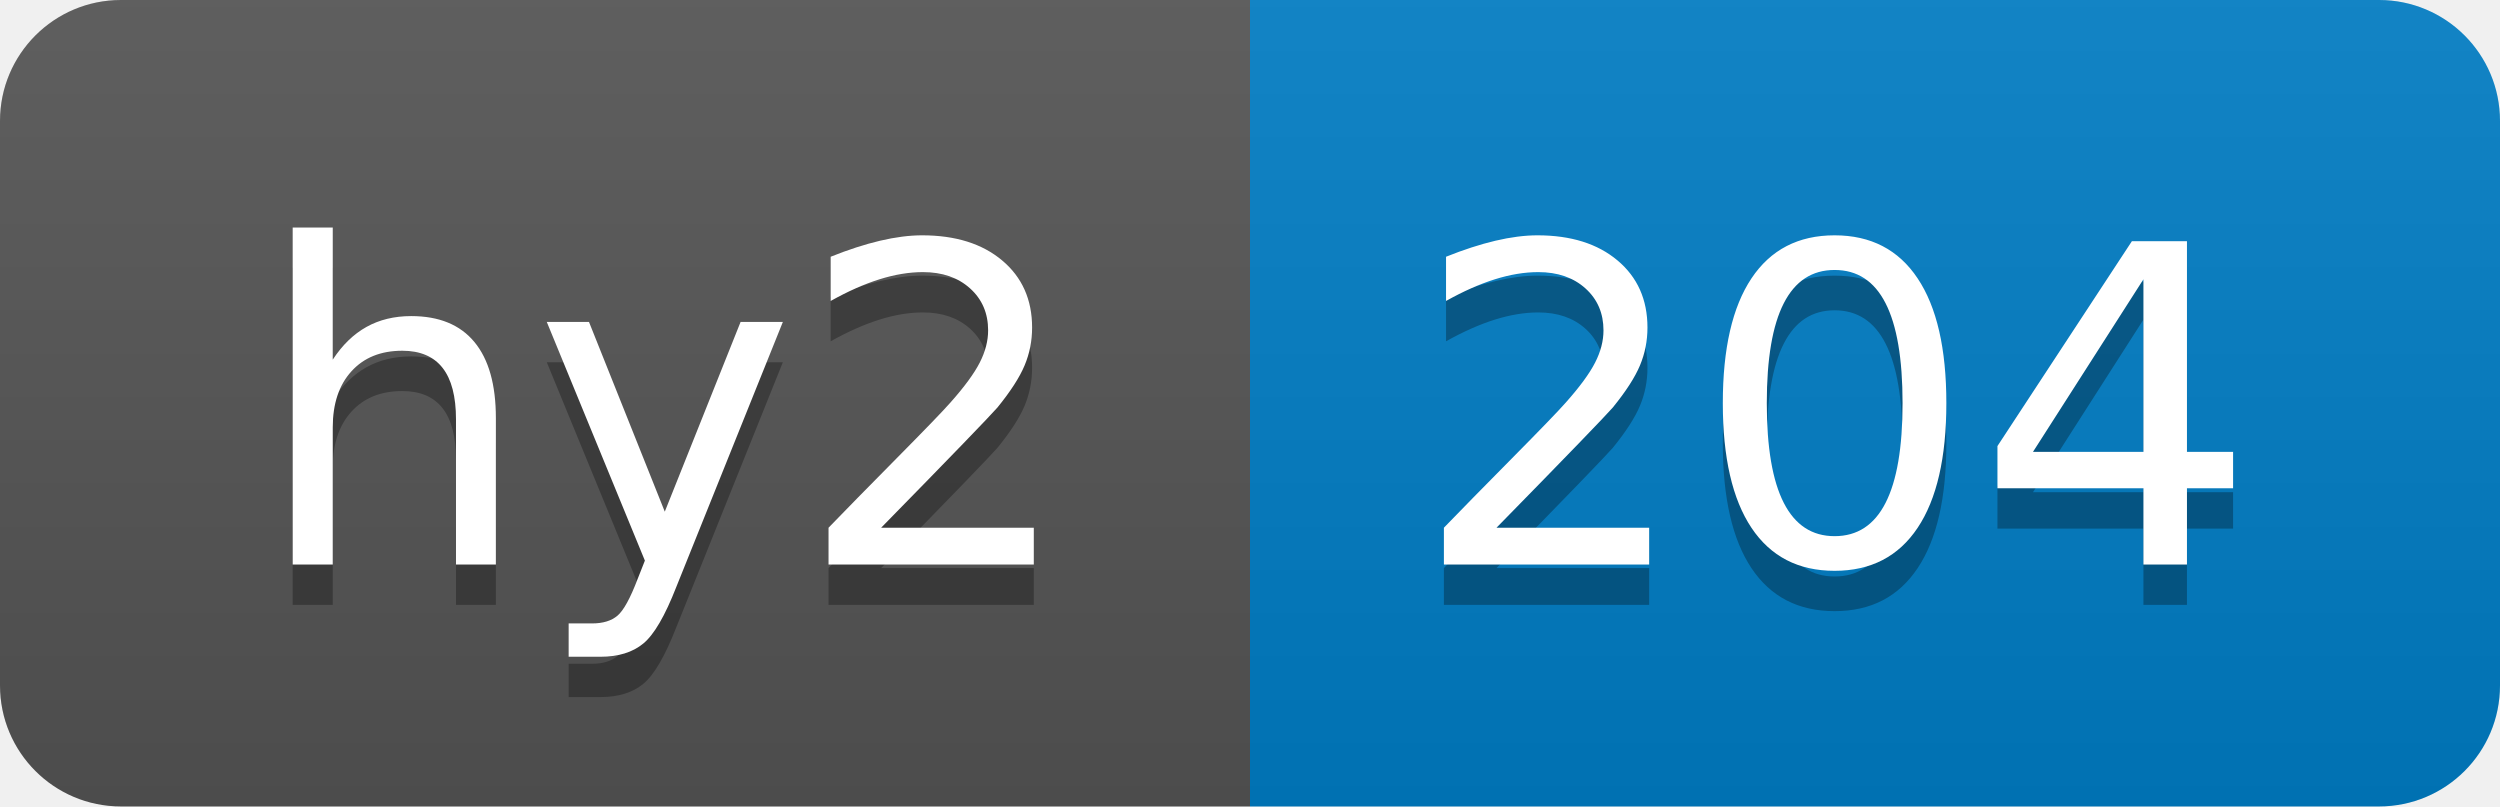
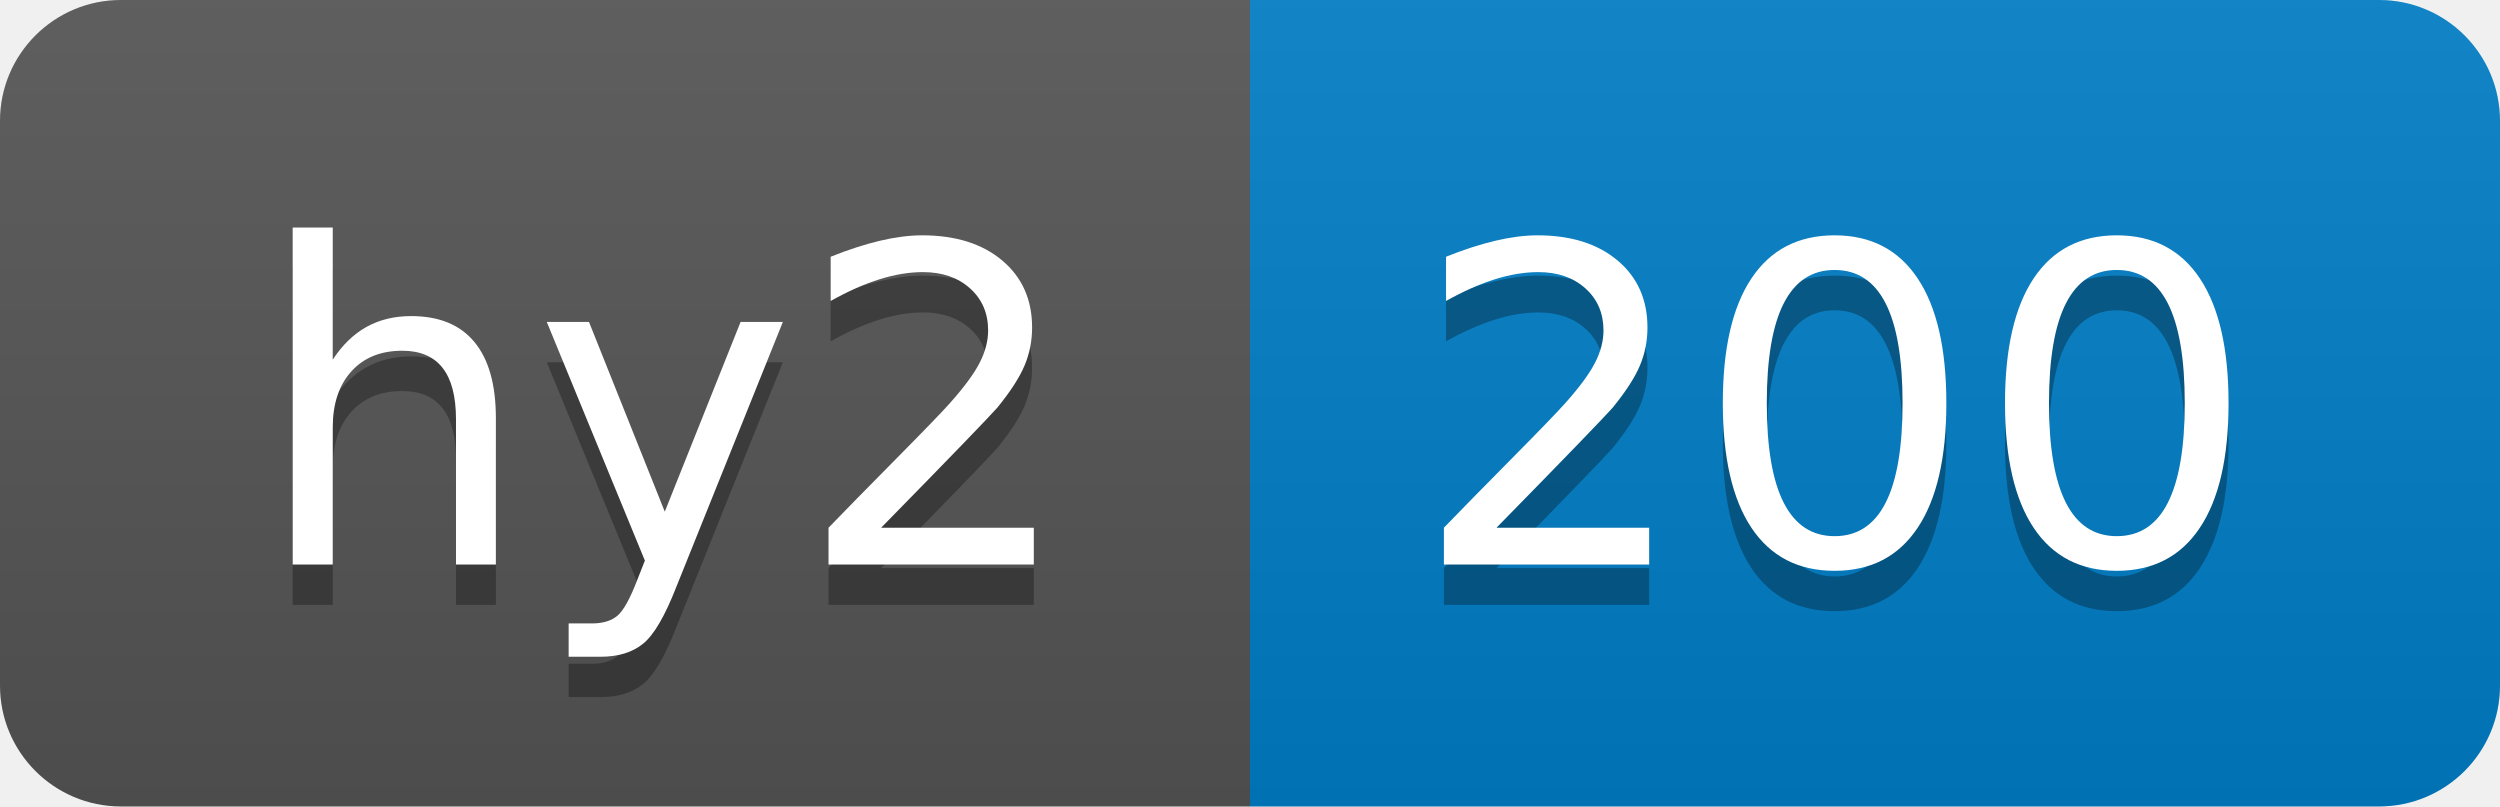
- <svg xmlns="http://www.w3.org/2000/svg" width="62" height="20" role="img" aria-label="hy2: 204">
+ <svg xmlns="http://www.w3.org/2000/svg" width="62" height="20" role="img" aria-label="hy2: 200">
  <linearGradient id="s" x2="0" y2="100%">
    <stop offset="0" stop-color="#bbb" stop-opacity=".1" />
    <stop offset="1" stop-opacity=".1" />
  </linearGradient>
  <clipPath id="r">
    <rect width="62" height="20" rx="3" fill="#fff" />
  </clipPath>
  <g clip-path="url(#r)">
    <rect width="31" height="20" fill="#555" />
    <rect x="31" width="31" height="20" fill="#007ec6" />
    <rect width="62" height="20" fill="url(#s)" />
  </g>
  <g fill="#fff" text-anchor="middle" font-family="Verdana,Geneva,DejaVu Sans,sans-serif" text-rendering="geometricPrecision" font-size="110">
    <text aria-hidden="true" x="165" y="150" fill="#010101" fill-opacity=".3" transform="scale(.1)" textLength="210">hy2</text>
    <text x="165" y="140" transform="scale(.1)" fill="#fff" textLength="210">hy2</text>
-     <text aria-hidden="true" x="455" y="150" fill="#010101" fill-opacity=".3" transform="scale(.1)" textLength="210">204</text>
-     <text x="455" y="140" transform="scale(.1)" fill="#fff" textLength="210">204</text>
+     <text aria-hidden="true" x="455" y="150" fill="#010101" fill-opacity=".3" transform="scale(.1)" textLength="210">200</text>
+     <text x="455" y="140" transform="scale(.1)" fill="#fff" textLength="210">200</text>
  </g>
</svg>
